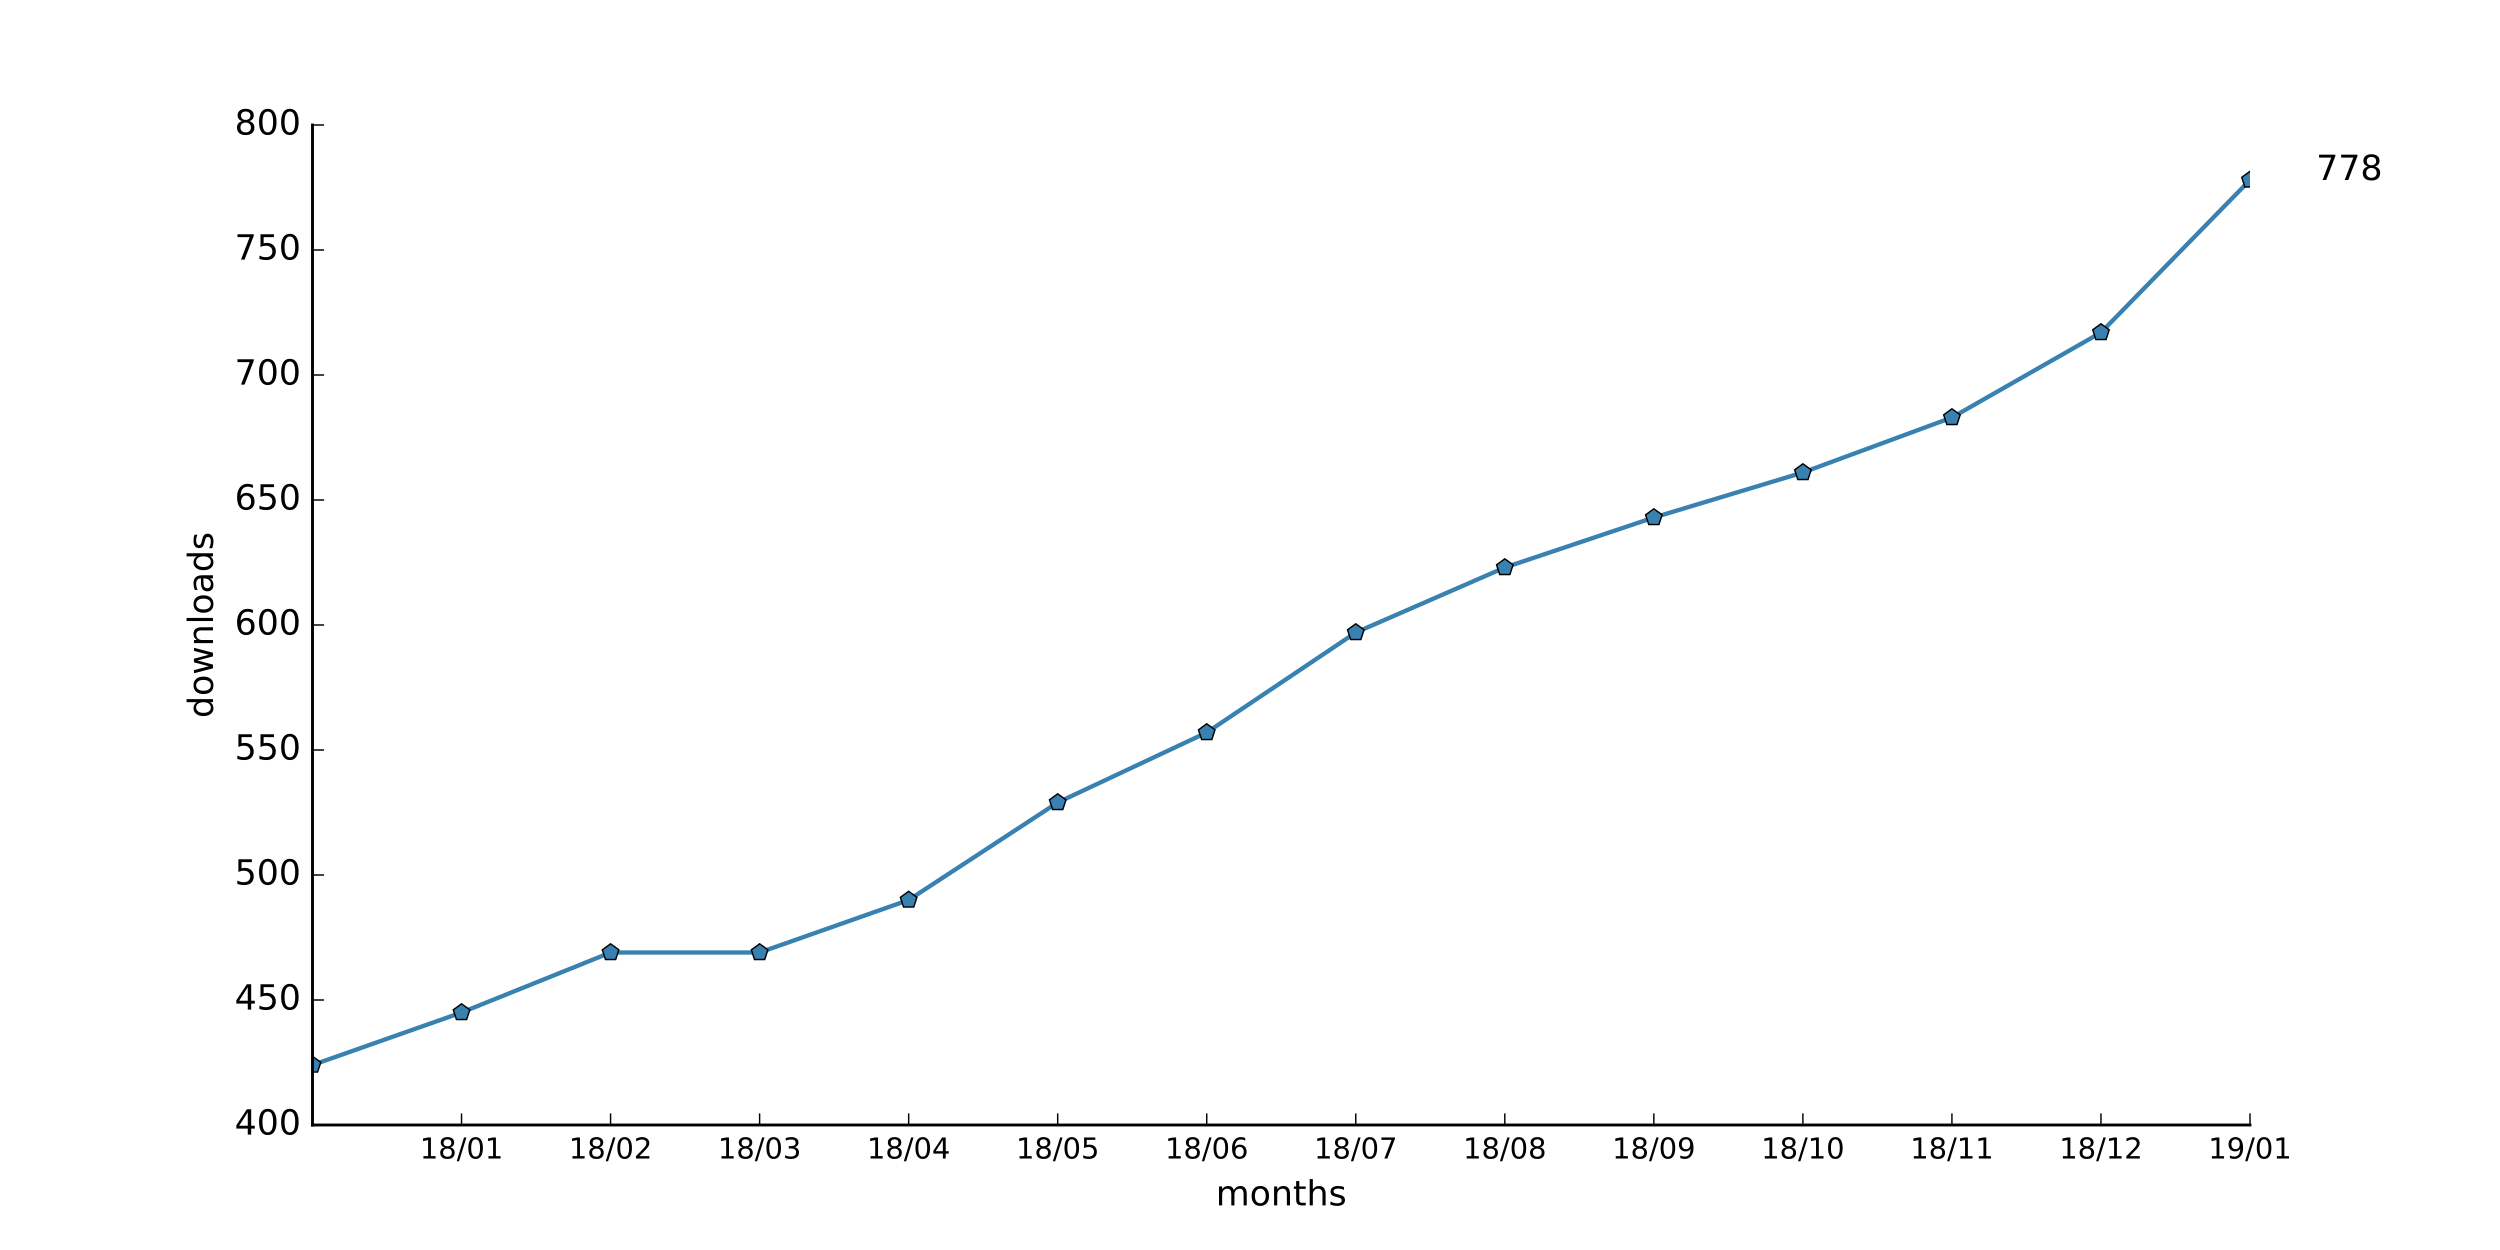
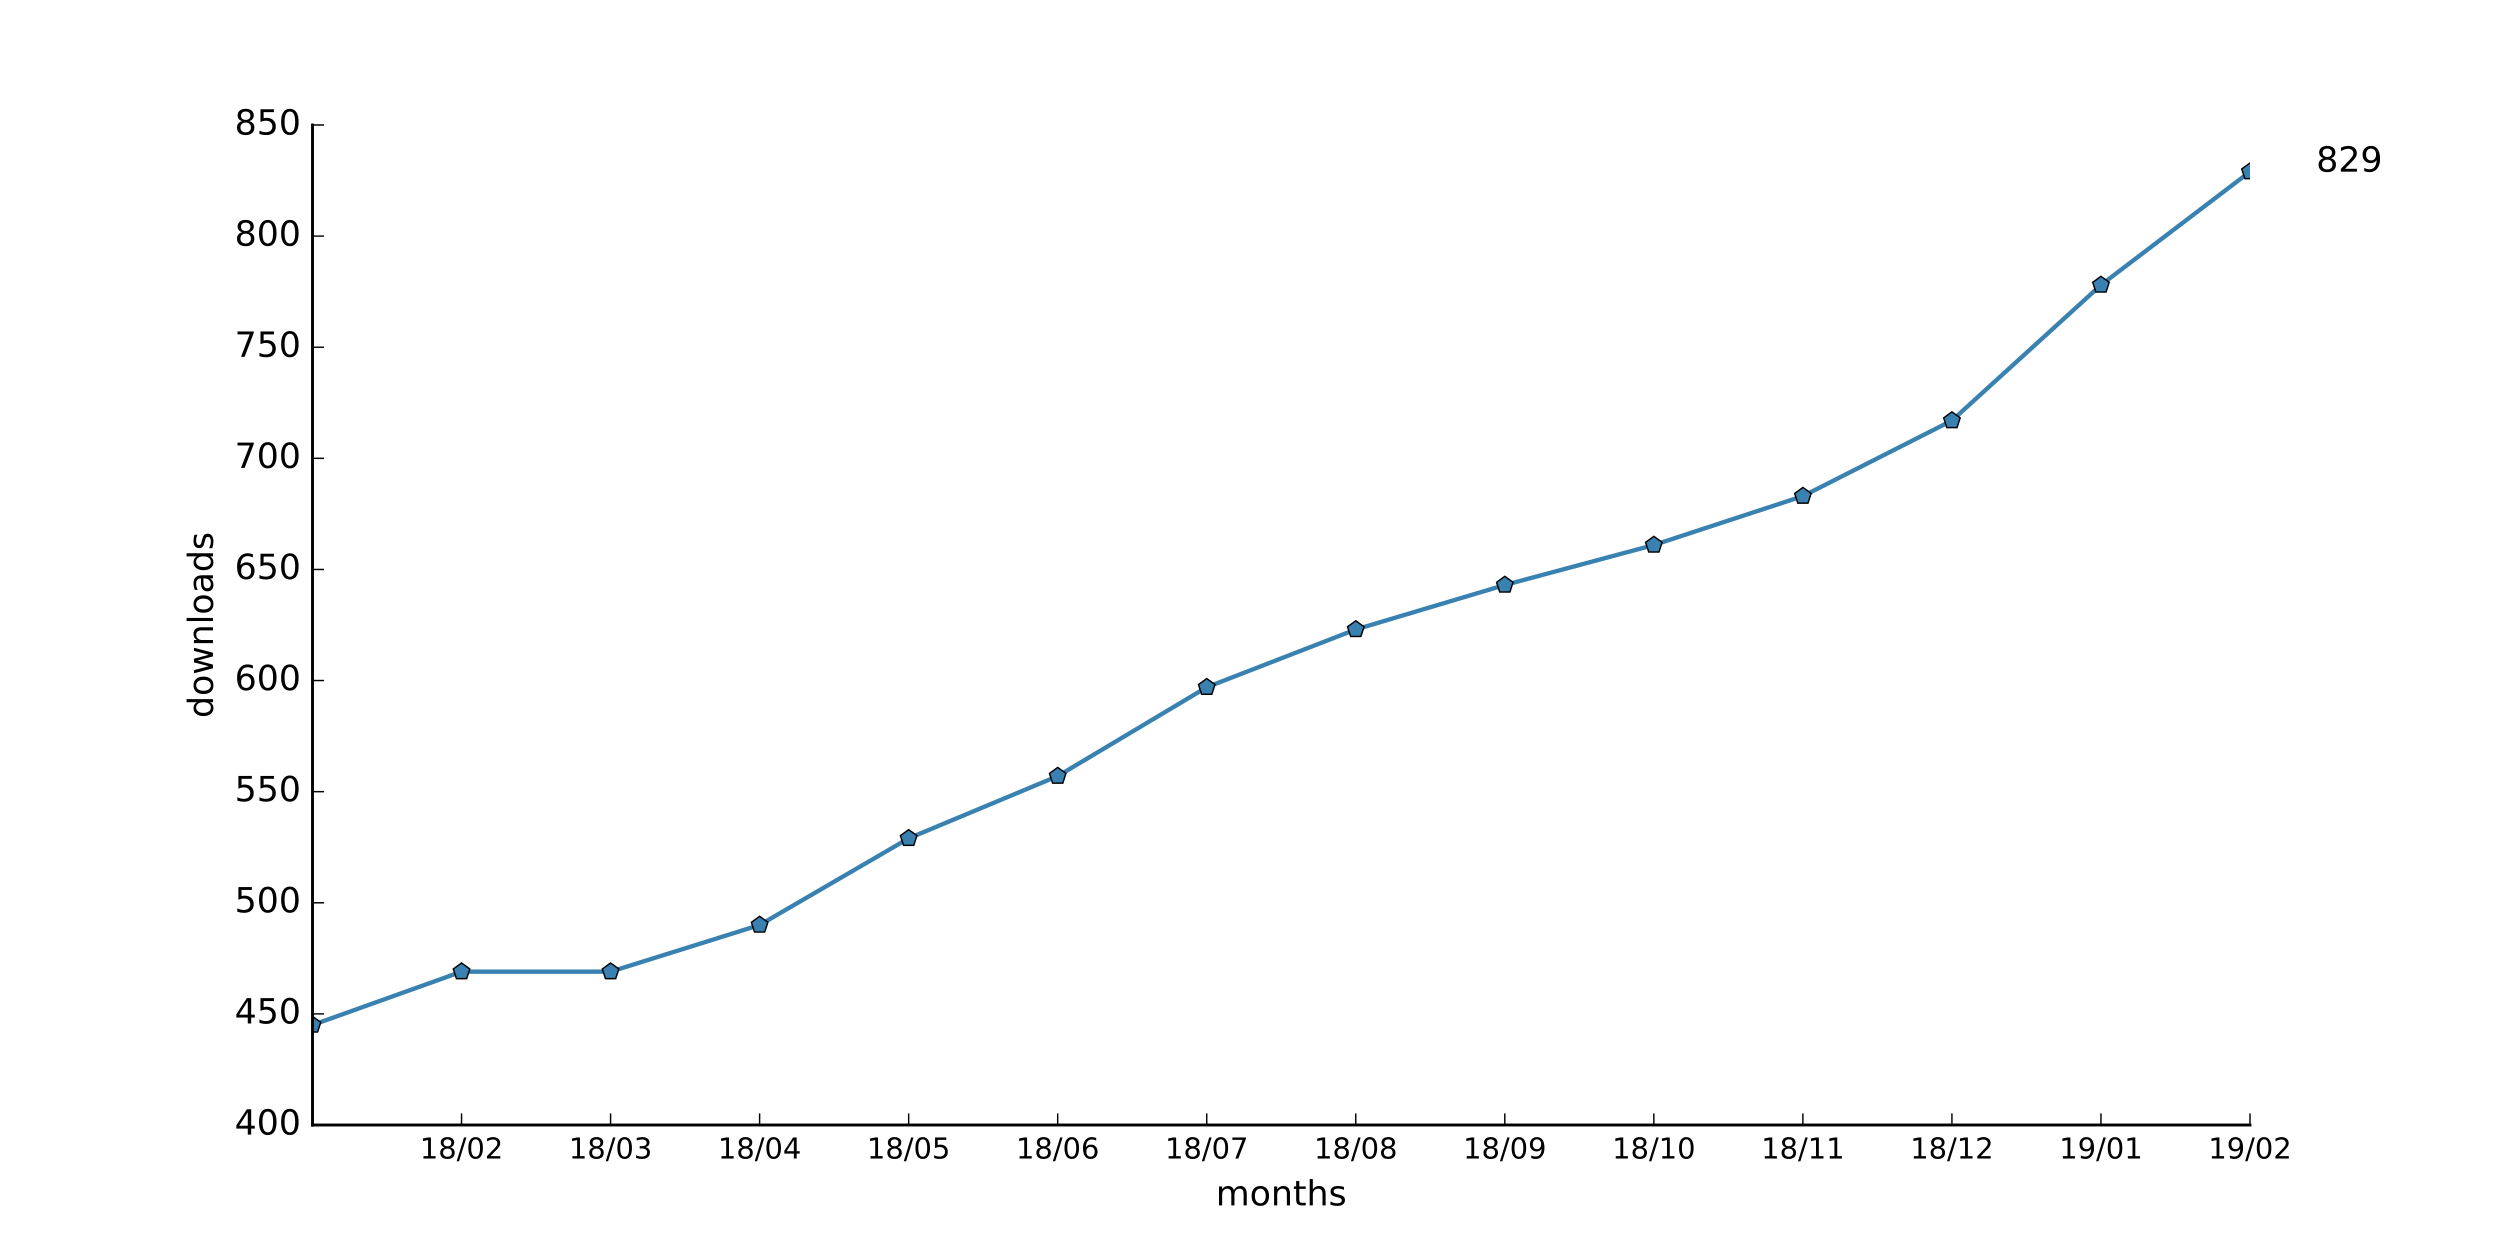
<svg xmlns="http://www.w3.org/2000/svg" xmlns:xlink="http://www.w3.org/1999/xlink" height="432pt" version="1.1" viewBox="0 0 864 432" width="864pt">
  <defs>
    <style type="text/css">
*{stroke-linecap:butt;stroke-linejoin:round;stroke-miterlimit:100000;}
  </style>
  </defs>
  <g id="figure_1">
    <g id="patch_1">
      <path d="M 0 432  L 864 432  L 864 0  L 0 0  z " style="fill:#ffffff;" />
    </g>
    <g id="axes_1">
      <g id="patch_2">
        <path d="M 108 388.8  L 777.6 388.8  L 777.6 43.2  L 108 43.2  z " style="fill:#ffffff;" />
      </g>
      <g id="line2d_1">
-         <path clip-path="url(#p1961716cb7)" d="M 108 368.064  L 159.508 349.92  L 211.015 329.184  L 262.523 329.184  L 314.031 311.04  L 365.538 277.344  L 417.046 253.152  L 468.554 218.592  L 520.062 196.128  L 571.569 178.848  L 623.077 163.296  L 674.585 144.288  L 726.092 114.912  L 777.6 62.208  " style="fill:none;stroke:#3881b1;stroke-linecap:square;stroke-width:1.5;" />
+         <path clip-path="url(#pa2496aa743)" d="M 108 354.24  L 159.508 335.808  L 211.015 335.808  L 262.523 319.68  L 314.031 289.728  L 365.538 268.224  L 417.046 237.504  L 468.554 217.536  L 520.062 202.176  L 571.569 188.352  L 623.077 171.456  L 674.585 145.344  L 726.092 98.496  L 777.6 59.328  " style="fill:none;stroke:#3881b1;stroke-linecap:square;stroke-width:1.5;" />
      </g>
      <g id="line2d_2">
        <defs>
-           <path d="M 0 -3  L -2.853 -0.927  L -1.763 2.427  L 1.763 2.427  L 2.853 -0.927  z " id="mf147f7d9e9" style="stroke:#000000;stroke-linejoin:miter;stroke-width:0.5;" />
+           <path d="M 0 -3  L -2.853 -0.927  L -1.763 2.427  L 1.763 2.427  L 2.853 -0.927  z " id="mbfb09a2b3f" style="stroke:#000000;stroke-linejoin:miter;stroke-width:0.5;" />
        </defs>
-         <g clip-path="url(#p1961716cb7)">
-           <use style="fill:#3881b1;stroke:#000000;stroke-linejoin:miter;stroke-width:0.5;" x="108.0" xlink:href="#mf147f7d9e9" y="368.064" />
-           <use style="fill:#3881b1;stroke:#000000;stroke-linejoin:miter;stroke-width:0.5;" x="159.508" xlink:href="#mf147f7d9e9" y="349.92" />
-           <use style="fill:#3881b1;stroke:#000000;stroke-linejoin:miter;stroke-width:0.5;" x="211.015" xlink:href="#mf147f7d9e9" y="329.184" />
-           <use style="fill:#3881b1;stroke:#000000;stroke-linejoin:miter;stroke-width:0.5;" x="262.523" xlink:href="#mf147f7d9e9" y="329.184" />
-           <use style="fill:#3881b1;stroke:#000000;stroke-linejoin:miter;stroke-width:0.5;" x="314.031" xlink:href="#mf147f7d9e9" y="311.04" />
-           <use style="fill:#3881b1;stroke:#000000;stroke-linejoin:miter;stroke-width:0.5;" x="365.538" xlink:href="#mf147f7d9e9" y="277.344" />
-           <use style="fill:#3881b1;stroke:#000000;stroke-linejoin:miter;stroke-width:0.5;" x="417.046" xlink:href="#mf147f7d9e9" y="253.152" />
-           <use style="fill:#3881b1;stroke:#000000;stroke-linejoin:miter;stroke-width:0.5;" x="468.554" xlink:href="#mf147f7d9e9" y="218.592" />
-           <use style="fill:#3881b1;stroke:#000000;stroke-linejoin:miter;stroke-width:0.5;" x="520.062" xlink:href="#mf147f7d9e9" y="196.128" />
-           <use style="fill:#3881b1;stroke:#000000;stroke-linejoin:miter;stroke-width:0.5;" x="571.569" xlink:href="#mf147f7d9e9" y="178.848" />
-           <use style="fill:#3881b1;stroke:#000000;stroke-linejoin:miter;stroke-width:0.5;" x="623.077" xlink:href="#mf147f7d9e9" y="163.296" />
-           <use style="fill:#3881b1;stroke:#000000;stroke-linejoin:miter;stroke-width:0.5;" x="674.585" xlink:href="#mf147f7d9e9" y="144.288" />
-           <use style="fill:#3881b1;stroke:#000000;stroke-linejoin:miter;stroke-width:0.5;" x="726.092" xlink:href="#mf147f7d9e9" y="114.912" />
-           <use style="fill:#3881b1;stroke:#000000;stroke-linejoin:miter;stroke-width:0.5;" x="777.6" xlink:href="#mf147f7d9e9" y="62.208" />
+         <g clip-path="url(#pa2496aa743)">
+           <use style="fill:#3881b1;stroke:#000000;stroke-linejoin:miter;stroke-width:0.5;" x="108.0" xlink:href="#mbfb09a2b3f" y="354.24" />
+           <use style="fill:#3881b1;stroke:#000000;stroke-linejoin:miter;stroke-width:0.5;" x="159.508" xlink:href="#mbfb09a2b3f" y="335.808" />
+           <use style="fill:#3881b1;stroke:#000000;stroke-linejoin:miter;stroke-width:0.5;" x="211.015" xlink:href="#mbfb09a2b3f" y="335.808" />
+           <use style="fill:#3881b1;stroke:#000000;stroke-linejoin:miter;stroke-width:0.5;" x="262.523" xlink:href="#mbfb09a2b3f" y="319.68" />
+           <use style="fill:#3881b1;stroke:#000000;stroke-linejoin:miter;stroke-width:0.5;" x="314.031" xlink:href="#mbfb09a2b3f" y="289.728" />
+           <use style="fill:#3881b1;stroke:#000000;stroke-linejoin:miter;stroke-width:0.5;" x="365.538" xlink:href="#mbfb09a2b3f" y="268.224" />
+           <use style="fill:#3881b1;stroke:#000000;stroke-linejoin:miter;stroke-width:0.5;" x="417.046" xlink:href="#mbfb09a2b3f" y="237.504" />
+           <use style="fill:#3881b1;stroke:#000000;stroke-linejoin:miter;stroke-width:0.5;" x="468.554" xlink:href="#mbfb09a2b3f" y="217.536" />
+           <use style="fill:#3881b1;stroke:#000000;stroke-linejoin:miter;stroke-width:0.5;" x="520.062" xlink:href="#mbfb09a2b3f" y="202.176" />
+           <use style="fill:#3881b1;stroke:#000000;stroke-linejoin:miter;stroke-width:0.5;" x="571.569" xlink:href="#mbfb09a2b3f" y="188.352" />
+           <use style="fill:#3881b1;stroke:#000000;stroke-linejoin:miter;stroke-width:0.5;" x="623.077" xlink:href="#mbfb09a2b3f" y="171.456" />
+           <use style="fill:#3881b1;stroke:#000000;stroke-linejoin:miter;stroke-width:0.5;" x="674.585" xlink:href="#mbfb09a2b3f" y="145.344" />
+           <use style="fill:#3881b1;stroke:#000000;stroke-linejoin:miter;stroke-width:0.5;" x="726.092" xlink:href="#mbfb09a2b3f" y="98.496" />
+           <use style="fill:#3881b1;stroke:#000000;stroke-linejoin:miter;stroke-width:0.5;" x="777.6" xlink:href="#mbfb09a2b3f" y="59.328" />
        </g>
      </g>
      <g id="patch_3">
        <path d="M 108 388.8  L 777.6 388.8  " style="fill:none;stroke:#000000;stroke-linecap:square;stroke-linejoin:miter;" />
      </g>
      <g id="patch_4">
        <path d="M 108 388.8  L 108 43.2  " style="fill:none;stroke:#000000;stroke-linecap:square;stroke-linejoin:miter;" />
      </g>
      <g id="matplotlib.axis_1">
        <g id="xtick_1">
          <g id="line2d_3">
            <defs>
-               <path d="M 0 0  L 0 -4  " id="mc15451917d" style="stroke:#000000;stroke-width:0.5;" />
-             </defs>
-             <g>
-               <use style="stroke:#000000;stroke-width:0.5;" x="159.508" xlink:href="#mc15451917d" y="388.8" />
+               <path d="M 0 0  L 0 -4  " id="m8240fe6b4b" style="stroke:#000000;stroke-width:0.5;" />
+             </defs>
+             <g>
+               <use style="stroke:#000000;stroke-width:0.5;" x="159.508" xlink:href="#m8240fe6b4b" y="388.8" />
            </g>
          </g>
          <g id="text_1">
            <defs>
+               <path d="M 19.188 8.297  L 53.609 8.297  L 53.609 0  L 7.328 0  L 7.328 8.297  Q 12.938 14.109 22.625 23.891  Q 32.328 33.688 34.812 36.531  Q 39.547 41.844 41.422 45.531  Q 43.312 49.219 43.312 52.781  Q 43.312 58.594 39.234 62.25  Q 35.156 65.922 28.609 65.922  Q 23.969 65.922 18.812 64.312  Q 13.672 62.703 7.812 59.422  L 7.812 69.391  Q 13.766 71.781 18.938 73  Q 24.125 74.219 28.422 74.219  Q 39.75 74.219 46.484 68.547  Q 53.219 62.891 53.219 53.422  Q 53.219 48.922 51.531 44.891  Q 49.859 40.875 45.406 35.406  Q 44.188 33.984 37.641 27.219  Q 31.109 20.453 19.188 8.297  " id="BitstreamVeraSans-Roman-32" />
              <path d="M 31.781 34.625  Q 24.75 34.625 20.719 30.859  Q 16.703 27.094 16.703 20.516  Q 16.703 13.922 20.719 10.156  Q 24.75 6.391 31.781 6.391  Q 38.812 6.391 42.859 10.172  Q 46.922 13.969 46.922 20.516  Q 46.922 27.094 42.891 30.859  Q 38.875 34.625 31.781 34.625  M 21.922 38.812  Q 15.578 40.375 12.031 44.719  Q 8.5 49.078 8.5 55.328  Q 8.5 64.062 14.719 69.141  Q 20.953 74.219 31.781 74.219  Q 42.672 74.219 48.875 69.141  Q 55.078 64.062 55.078 55.328  Q 55.078 49.078 51.531 44.719  Q 48 40.375 41.703 38.812  Q 48.828 37.156 52.797 32.312  Q 56.781 27.484 56.781 20.516  Q 56.781 9.906 50.312 4.234  Q 43.844 -1.422 31.781 -1.422  Q 19.734 -1.422 13.25 4.234  Q 6.781 9.906 6.781 20.516  Q 6.781 27.484 10.781 32.312  Q 14.797 37.156 21.922 38.812  M 18.312 54.391  Q 18.312 48.734 21.844 45.562  Q 25.391 42.391 31.781 42.391  Q 38.141 42.391 41.719 45.562  Q 45.312 48.734 45.312 54.391  Q 45.312 60.062 41.719 63.234  Q 38.141 66.406 31.781 66.406  Q 25.391 66.406 21.844 63.234  Q 18.312 60.062 18.312 54.391  " id="BitstreamVeraSans-Roman-38" />
              <path d="M 12.406 8.297  L 28.516 8.297  L 28.516 63.922  L 10.984 60.406  L 10.984 69.391  L 28.422 72.906  L 38.281 72.906  L 38.281 8.297  L 54.391 8.297  L 54.391 0  L 12.406 0  z " id="BitstreamVeraSans-Roman-31" />
              <path d="M 31.781 66.406  Q 24.172 66.406 20.328 58.906  Q 16.5 51.422 16.5 36.375  Q 16.5 21.391 20.328 13.891  Q 24.172 6.391 31.781 6.391  Q 39.453 6.391 43.281 13.891  Q 47.125 21.391 47.125 36.375  Q 47.125 51.422 43.281 58.906  Q 39.453 66.406 31.781 66.406  M 31.781 74.219  Q 44.047 74.219 50.516 64.516  Q 56.984 54.828 56.984 36.375  Q 56.984 17.969 50.516 8.266  Q 44.047 -1.422 31.781 -1.422  Q 19.531 -1.422 13.062 8.266  Q 6.594 17.969 6.594 36.375  Q 6.594 54.828 13.062 64.516  Q 19.531 74.219 31.781 74.219  " id="BitstreamVeraSans-Roman-30" />
              <path d="M 25.391 72.906  L 33.688 72.906  L 8.297 -9.281  L 0 -9.281  z " id="BitstreamVeraSans-Roman-2f" />
            </defs>
            <g transform="translate(145.0983 400.3984)scale(0.1 -0.1)">
              <use xlink:href="#BitstreamVeraSans-Roman-31" />
              <use x="63.623" xlink:href="#BitstreamVeraSans-Roman-38" />
              <use x="127.246" xlink:href="#BitstreamVeraSans-Roman-2f" />
              <use x="160.938" xlink:href="#BitstreamVeraSans-Roman-30" />
-               <use x="224.561" xlink:href="#BitstreamVeraSans-Roman-31" />
+               <use x="224.561" xlink:href="#BitstreamVeraSans-Roman-32" />
            </g>
          </g>
        </g>
        <g id="xtick_2">
          <g id="line2d_4">
            <g>
-               <use style="stroke:#000000;stroke-width:0.5;" x="211.015" xlink:href="#mc15451917d" y="388.8" />
+               <use style="stroke:#000000;stroke-width:0.5;" x="211.015" xlink:href="#m8240fe6b4b" y="388.8" />
            </g>
          </g>
          <g id="text_2">
            <defs>
-               <path d="M 19.188 8.297  L 53.609 8.297  L 53.609 0  L 7.328 0  L 7.328 8.297  Q 12.938 14.109 22.625 23.891  Q 32.328 33.688 34.812 36.531  Q 39.547 41.844 41.422 45.531  Q 43.312 49.219 43.312 52.781  Q 43.312 58.594 39.234 62.25  Q 35.156 65.922 28.609 65.922  Q 23.969 65.922 18.812 64.312  Q 13.672 62.703 7.812 59.422  L 7.812 69.391  Q 13.766 71.781 18.938 73  Q 24.125 74.219 28.422 74.219  Q 39.75 74.219 46.484 68.547  Q 53.219 62.891 53.219 53.422  Q 53.219 48.922 51.531 44.891  Q 49.859 40.875 45.406 35.406  Q 44.188 33.984 37.641 27.219  Q 31.109 20.453 19.188 8.297  " id="BitstreamVeraSans-Roman-32" />
+               <path d="M 40.578 39.312  Q 47.656 37.797 51.625 33  Q 55.609 28.219 55.609 21.188  Q 55.609 10.406 48.188 4.484  Q 40.766 -1.422 27.094 -1.422  Q 22.516 -1.422 17.656 -0.516  Q 12.797 0.391 7.625 2.203  L 7.625 11.719  Q 11.719 9.328 16.594 8.109  Q 21.484 6.891 26.812 6.891  Q 36.078 6.891 40.938 10.547  Q 45.797 14.203 45.797 21.188  Q 45.797 27.641 41.281 31.266  Q 36.766 34.906 28.719 34.906  L 20.219 34.906  L 20.219 43.016  L 29.109 43.016  Q 36.375 43.016 40.234 45.922  Q 44.094 48.828 44.094 54.297  Q 44.094 59.906 40.109 62.906  Q 36.141 65.922 28.719 65.922  Q 24.656 65.922 20.016 65.031  Q 15.375 64.156 9.812 62.312  L 9.812 71.094  Q 15.438 72.656 20.344 73.438  Q 25.25 74.219 29.594 74.219  Q 40.828 74.219 47.359 69.109  Q 53.906 64.016 53.906 55.328  Q 53.906 49.266 50.438 45.094  Q 46.969 40.922 40.578 39.312  " id="BitstreamVeraSans-Roman-33" />
            </defs>
            <g transform="translate(196.606 400.3984)scale(0.1 -0.1)">
              <use xlink:href="#BitstreamVeraSans-Roman-31" />
              <use x="63.623" xlink:href="#BitstreamVeraSans-Roman-38" />
              <use x="127.246" xlink:href="#BitstreamVeraSans-Roman-2f" />
              <use x="160.938" xlink:href="#BitstreamVeraSans-Roman-30" />
-               <use x="224.561" xlink:href="#BitstreamVeraSans-Roman-32" />
+               <use x="224.561" xlink:href="#BitstreamVeraSans-Roman-33" />
            </g>
          </g>
        </g>
        <g id="xtick_3">
          <g id="line2d_5">
            <g>
-               <use style="stroke:#000000;stroke-width:0.5;" x="262.523" xlink:href="#mc15451917d" y="388.8" />
+               <use style="stroke:#000000;stroke-width:0.5;" x="262.523" xlink:href="#m8240fe6b4b" y="388.8" />
            </g>
          </g>
          <g id="text_3">
            <defs>
-               <path d="M 40.578 39.312  Q 47.656 37.797 51.625 33  Q 55.609 28.219 55.609 21.188  Q 55.609 10.406 48.188 4.484  Q 40.766 -1.422 27.094 -1.422  Q 22.516 -1.422 17.656 -0.516  Q 12.797 0.391 7.625 2.203  L 7.625 11.719  Q 11.719 9.328 16.594 8.109  Q 21.484 6.891 26.812 6.891  Q 36.078 6.891 40.938 10.547  Q 45.797 14.203 45.797 21.188  Q 45.797 27.641 41.281 31.266  Q 36.766 34.906 28.719 34.906  L 20.219 34.906  L 20.219 43.016  L 29.109 43.016  Q 36.375 43.016 40.234 45.922  Q 44.094 48.828 44.094 54.297  Q 44.094 59.906 40.109 62.906  Q 36.141 65.922 28.719 65.922  Q 24.656 65.922 20.016 65.031  Q 15.375 64.156 9.812 62.312  L 9.812 71.094  Q 15.438 72.656 20.344 73.438  Q 25.25 74.219 29.594 74.219  Q 40.828 74.219 47.359 69.109  Q 53.906 64.016 53.906 55.328  Q 53.906 49.266 50.438 45.094  Q 46.969 40.922 40.578 39.312  " id="BitstreamVeraSans-Roman-33" />
+               <path d="M 37.797 64.312  L 12.891 25.391  L 37.797 25.391  z M 35.203 72.906  L 47.609 72.906  L 47.609 25.391  L 58.016 25.391  L 58.016 17.188  L 47.609 17.188  L 47.609 0  L 37.797 0  L 37.797 17.188  L 4.891 17.188  L 4.891 26.703  z " id="BitstreamVeraSans-Roman-34" />
            </defs>
            <g transform="translate(248.1137 400.3984)scale(0.1 -0.1)">
              <use xlink:href="#BitstreamVeraSans-Roman-31" />
              <use x="63.623" xlink:href="#BitstreamVeraSans-Roman-38" />
              <use x="127.246" xlink:href="#BitstreamVeraSans-Roman-2f" />
              <use x="160.938" xlink:href="#BitstreamVeraSans-Roman-30" />
-               <use x="224.561" xlink:href="#BitstreamVeraSans-Roman-33" />
+               <use x="224.561" xlink:href="#BitstreamVeraSans-Roman-34" />
            </g>
          </g>
        </g>
        <g id="xtick_4">
          <g id="line2d_6">
            <g>
-               <use style="stroke:#000000;stroke-width:0.5;" x="314.031" xlink:href="#mc15451917d" y="388.8" />
+               <use style="stroke:#000000;stroke-width:0.5;" x="314.031" xlink:href="#m8240fe6b4b" y="388.8" />
            </g>
          </g>
          <g id="text_4">
            <defs>
-               <path d="M 37.797 64.312  L 12.891 25.391  L 37.797 25.391  z M 35.203 72.906  L 47.609 72.906  L 47.609 25.391  L 58.016 25.391  L 58.016 17.188  L 47.609 17.188  L 47.609 0  L 37.797 0  L 37.797 17.188  L 4.891 17.188  L 4.891 26.703  z " id="BitstreamVeraSans-Roman-34" />
+               <path d="M 10.797 72.906  L 49.516 72.906  L 49.516 64.594  L 19.828 64.594  L 19.828 46.734  Q 21.969 47.469 24.109 47.828  Q 26.266 48.188 28.422 48.188  Q 40.625 48.188 47.75 41.5  Q 54.891 34.812 54.891 23.391  Q 54.891 11.625 47.562 5.094  Q 40.234 -1.422 26.906 -1.422  Q 22.312 -1.422 17.547 -0.641  Q 12.797 0.141 7.719 1.703  L 7.719 11.625  Q 12.109 9.234 16.797 8.062  Q 21.484 6.891 26.703 6.891  Q 35.156 6.891 40.078 11.328  Q 45.016 15.766 45.016 23.391  Q 45.016 31 40.078 35.438  Q 35.156 39.891 26.703 39.891  Q 22.75 39.891 18.812 39.016  Q 14.891 38.141 10.797 36.281  z " id="BitstreamVeraSans-Roman-35" />
            </defs>
            <g transform="translate(299.6214 400.3984)scale(0.1 -0.1)">
              <use xlink:href="#BitstreamVeraSans-Roman-31" />
              <use x="63.623" xlink:href="#BitstreamVeraSans-Roman-38" />
              <use x="127.246" xlink:href="#BitstreamVeraSans-Roman-2f" />
              <use x="160.938" xlink:href="#BitstreamVeraSans-Roman-30" />
-               <use x="224.561" xlink:href="#BitstreamVeraSans-Roman-34" />
+               <use x="224.561" xlink:href="#BitstreamVeraSans-Roman-35" />
            </g>
          </g>
        </g>
        <g id="xtick_5">
          <g id="line2d_7">
            <g>
-               <use style="stroke:#000000;stroke-width:0.5;" x="365.538" xlink:href="#mc15451917d" y="388.8" />
+               <use style="stroke:#000000;stroke-width:0.5;" x="365.538" xlink:href="#m8240fe6b4b" y="388.8" />
            </g>
          </g>
          <g id="text_5">
            <defs>
-               <path d="M 10.797 72.906  L 49.516 72.906  L 49.516 64.594  L 19.828 64.594  L 19.828 46.734  Q 21.969 47.469 24.109 47.828  Q 26.266 48.188 28.422 48.188  Q 40.625 48.188 47.75 41.5  Q 54.891 34.812 54.891 23.391  Q 54.891 11.625 47.562 5.094  Q 40.234 -1.422 26.906 -1.422  Q 22.312 -1.422 17.547 -0.641  Q 12.797 0.141 7.719 1.703  L 7.719 11.625  Q 12.109 9.234 16.797 8.062  Q 21.484 6.891 26.703 6.891  Q 35.156 6.891 40.078 11.328  Q 45.016 15.766 45.016 23.391  Q 45.016 31 40.078 35.438  Q 35.156 39.891 26.703 39.891  Q 22.75 39.891 18.812 39.016  Q 14.891 38.141 10.797 36.281  z " id="BitstreamVeraSans-Roman-35" />
+               <path d="M 33.016 40.375  Q 26.375 40.375 22.484 35.828  Q 18.609 31.297 18.609 23.391  Q 18.609 15.531 22.484 10.953  Q 26.375 6.391 33.016 6.391  Q 39.656 6.391 43.531 10.953  Q 47.406 15.531 47.406 23.391  Q 47.406 31.297 43.531 35.828  Q 39.656 40.375 33.016 40.375  M 52.594 71.297  L 52.594 62.312  Q 48.875 64.062 45.094 64.984  Q 41.312 65.922 37.594 65.922  Q 27.828 65.922 22.672 59.328  Q 17.531 52.734 16.797 39.406  Q 19.672 43.656 24.016 45.922  Q 28.375 48.188 33.594 48.188  Q 44.578 48.188 50.953 41.516  Q 57.328 34.859 57.328 23.391  Q 57.328 12.156 50.688 5.359  Q 44.047 -1.422 33.016 -1.422  Q 20.359 -1.422 13.672 8.266  Q 6.984 17.969 6.984 36.375  Q 6.984 53.656 15.188 63.938  Q 23.391 74.219 37.203 74.219  Q 40.922 74.219 44.703 73.484  Q 48.484 72.75 52.594 71.297  " id="BitstreamVeraSans-Roman-36" />
            </defs>
            <g transform="translate(351.1291 400.3984)scale(0.1 -0.1)">
              <use xlink:href="#BitstreamVeraSans-Roman-31" />
              <use x="63.623" xlink:href="#BitstreamVeraSans-Roman-38" />
              <use x="127.246" xlink:href="#BitstreamVeraSans-Roman-2f" />
              <use x="160.938" xlink:href="#BitstreamVeraSans-Roman-30" />
-               <use x="224.561" xlink:href="#BitstreamVeraSans-Roman-35" />
+               <use x="224.561" xlink:href="#BitstreamVeraSans-Roman-36" />
            </g>
          </g>
        </g>
        <g id="xtick_6">
          <g id="line2d_8">
            <g>
-               <use style="stroke:#000000;stroke-width:0.5;" x="417.046" xlink:href="#mc15451917d" y="388.8" />
+               <use style="stroke:#000000;stroke-width:0.5;" x="417.046" xlink:href="#m8240fe6b4b" y="388.8" />
            </g>
          </g>
          <g id="text_6">
            <defs>
-               <path d="M 33.016 40.375  Q 26.375 40.375 22.484 35.828  Q 18.609 31.297 18.609 23.391  Q 18.609 15.531 22.484 10.953  Q 26.375 6.391 33.016 6.391  Q 39.656 6.391 43.531 10.953  Q 47.406 15.531 47.406 23.391  Q 47.406 31.297 43.531 35.828  Q 39.656 40.375 33.016 40.375  M 52.594 71.297  L 52.594 62.312  Q 48.875 64.062 45.094 64.984  Q 41.312 65.922 37.594 65.922  Q 27.828 65.922 22.672 59.328  Q 17.531 52.734 16.797 39.406  Q 19.672 43.656 24.016 45.922  Q 28.375 48.188 33.594 48.188  Q 44.578 48.188 50.953 41.516  Q 57.328 34.859 57.328 23.391  Q 57.328 12.156 50.688 5.359  Q 44.047 -1.422 33.016 -1.422  Q 20.359 -1.422 13.672 8.266  Q 6.984 17.969 6.984 36.375  Q 6.984 53.656 15.188 63.938  Q 23.391 74.219 37.203 74.219  Q 40.922 74.219 44.703 73.484  Q 48.484 72.75 52.594 71.297  " id="BitstreamVeraSans-Roman-36" />
+               <path d="M 8.203 72.906  L 55.078 72.906  L 55.078 68.703  L 28.609 0  L 18.312 0  L 43.219 64.594  L 8.203 64.594  z " id="BitstreamVeraSans-Roman-37" />
            </defs>
            <g transform="translate(402.6368 400.3984)scale(0.1 -0.1)">
              <use xlink:href="#BitstreamVeraSans-Roman-31" />
              <use x="63.623" xlink:href="#BitstreamVeraSans-Roman-38" />
              <use x="127.246" xlink:href="#BitstreamVeraSans-Roman-2f" />
              <use x="160.938" xlink:href="#BitstreamVeraSans-Roman-30" />
-               <use x="224.561" xlink:href="#BitstreamVeraSans-Roman-36" />
+               <use x="224.561" xlink:href="#BitstreamVeraSans-Roman-37" />
            </g>
          </g>
        </g>
        <g id="xtick_7">
          <g id="line2d_9">
            <g>
-               <use style="stroke:#000000;stroke-width:0.5;" x="468.554" xlink:href="#mc15451917d" y="388.8" />
+               <use style="stroke:#000000;stroke-width:0.5;" x="468.554" xlink:href="#m8240fe6b4b" y="388.8" />
            </g>
          </g>
          <g id="text_7">
-             <defs>
-               <path d="M 8.203 72.906  L 55.078 72.906  L 55.078 68.703  L 28.609 0  L 18.312 0  L 43.219 64.594  L 8.203 64.594  z " id="BitstreamVeraSans-Roman-37" />
-             </defs>
            <g transform="translate(454.1445 400.3984)scale(0.1 -0.1)">
              <use xlink:href="#BitstreamVeraSans-Roman-31" />
              <use x="63.623" xlink:href="#BitstreamVeraSans-Roman-38" />
              <use x="127.246" xlink:href="#BitstreamVeraSans-Roman-2f" />
              <use x="160.938" xlink:href="#BitstreamVeraSans-Roman-30" />
-               <use x="224.561" xlink:href="#BitstreamVeraSans-Roman-37" />
+               <use x="224.561" xlink:href="#BitstreamVeraSans-Roman-38" />
            </g>
          </g>
        </g>
        <g id="xtick_8">
          <g id="line2d_10">
            <g>
-               <use style="stroke:#000000;stroke-width:0.5;" x="520.062" xlink:href="#mc15451917d" y="388.8" />
+               <use style="stroke:#000000;stroke-width:0.5;" x="520.062" xlink:href="#m8240fe6b4b" y="388.8" />
            </g>
          </g>
          <g id="text_8">
+             <defs>
+               <path d="M 10.984 1.516  L 10.984 10.5  Q 14.703 8.734 18.5 7.812  Q 22.312 6.891 25.984 6.891  Q 35.75 6.891 40.891 13.453  Q 46.047 20.016 46.781 33.406  Q 43.953 29.203 39.594 26.953  Q 35.25 24.703 29.984 24.703  Q 19.047 24.703 12.672 31.312  Q 6.297 37.938 6.297 49.422  Q 6.297 60.641 12.938 67.422  Q 19.578 74.219 30.609 74.219  Q 43.266 74.219 49.922 64.516  Q 56.594 54.828 56.594 36.375  Q 56.594 19.141 48.406 8.859  Q 40.234 -1.422 26.422 -1.422  Q 22.703 -1.422 18.891 -0.688  Q 15.094 0.047 10.984 1.516  M 30.609 32.422  Q 37.25 32.422 41.125 36.953  Q 45.016 41.5 45.016 49.422  Q 45.016 57.281 41.125 61.844  Q 37.25 66.406 30.609 66.406  Q 23.969 66.406 20.094 61.844  Q 16.219 57.281 16.219 49.422  Q 16.219 41.5 20.094 36.953  Q 23.969 32.422 30.609 32.422  " id="BitstreamVeraSans-Roman-39" />
+             </defs>
            <g transform="translate(505.6522 400.3984)scale(0.1 -0.1)">
              <use xlink:href="#BitstreamVeraSans-Roman-31" />
              <use x="63.623" xlink:href="#BitstreamVeraSans-Roman-38" />
              <use x="127.246" xlink:href="#BitstreamVeraSans-Roman-2f" />
              <use x="160.938" xlink:href="#BitstreamVeraSans-Roman-30" />
-               <use x="224.561" xlink:href="#BitstreamVeraSans-Roman-38" />
+               <use x="224.561" xlink:href="#BitstreamVeraSans-Roman-39" />
            </g>
          </g>
        </g>
        <g id="xtick_9">
          <g id="line2d_11">
            <g>
-               <use style="stroke:#000000;stroke-width:0.5;" x="571.569" xlink:href="#mc15451917d" y="388.8" />
+               <use style="stroke:#000000;stroke-width:0.5;" x="571.569" xlink:href="#m8240fe6b4b" y="388.8" />
            </g>
          </g>
          <g id="text_9">
-             <defs>
-               <path d="M 10.984 1.516  L 10.984 10.5  Q 14.703 8.734 18.5 7.812  Q 22.312 6.891 25.984 6.891  Q 35.75 6.891 40.891 13.453  Q 46.047 20.016 46.781 33.406  Q 43.953 29.203 39.594 26.953  Q 35.25 24.703 29.984 24.703  Q 19.047 24.703 12.672 31.312  Q 6.297 37.938 6.297 49.422  Q 6.297 60.641 12.938 67.422  Q 19.578 74.219 30.609 74.219  Q 43.266 74.219 49.922 64.516  Q 56.594 54.828 56.594 36.375  Q 56.594 19.141 48.406 8.859  Q 40.234 -1.422 26.422 -1.422  Q 22.703 -1.422 18.891 -0.688  Q 15.094 0.047 10.984 1.516  M 30.609 32.422  Q 37.25 32.422 41.125 36.953  Q 45.016 41.5 45.016 49.422  Q 45.016 57.281 41.125 61.844  Q 37.25 66.406 30.609 66.406  Q 23.969 66.406 20.094 61.844  Q 16.219 57.281 16.219 49.422  Q 16.219 41.5 20.094 36.953  Q 23.969 32.422 30.609 32.422  " id="BitstreamVeraSans-Roman-39" />
-             </defs>
            <g transform="translate(557.1599 400.3984)scale(0.1 -0.1)">
              <use xlink:href="#BitstreamVeraSans-Roman-31" />
              <use x="63.623" xlink:href="#BitstreamVeraSans-Roman-38" />
              <use x="127.246" xlink:href="#BitstreamVeraSans-Roman-2f" />
-               <use x="160.938" xlink:href="#BitstreamVeraSans-Roman-30" />
-               <use x="224.561" xlink:href="#BitstreamVeraSans-Roman-39" />
+               <use x="160.938" xlink:href="#BitstreamVeraSans-Roman-31" />
+               <use x="224.561" xlink:href="#BitstreamVeraSans-Roman-30" />
            </g>
          </g>
        </g>
        <g id="xtick_10">
          <g id="line2d_12">
            <g>
-               <use style="stroke:#000000;stroke-width:0.5;" x="623.077" xlink:href="#mc15451917d" y="388.8" />
+               <use style="stroke:#000000;stroke-width:0.5;" x="623.077" xlink:href="#m8240fe6b4b" y="388.8" />
            </g>
          </g>
          <g id="text_10">
            <g transform="translate(608.6675 400.3984)scale(0.1 -0.1)">
              <use xlink:href="#BitstreamVeraSans-Roman-31" />
              <use x="63.623" xlink:href="#BitstreamVeraSans-Roman-38" />
              <use x="127.246" xlink:href="#BitstreamVeraSans-Roman-2f" />
              <use x="160.938" xlink:href="#BitstreamVeraSans-Roman-31" />
-               <use x="224.561" xlink:href="#BitstreamVeraSans-Roman-30" />
+               <use x="224.561" xlink:href="#BitstreamVeraSans-Roman-31" />
            </g>
          </g>
        </g>
        <g id="xtick_11">
          <g id="line2d_13">
            <g>
-               <use style="stroke:#000000;stroke-width:0.5;" x="674.585" xlink:href="#mc15451917d" y="388.8" />
+               <use style="stroke:#000000;stroke-width:0.5;" x="674.585" xlink:href="#m8240fe6b4b" y="388.8" />
            </g>
          </g>
          <g id="text_11">
            <g transform="translate(660.1752 400.3984)scale(0.1 -0.1)">
              <use xlink:href="#BitstreamVeraSans-Roman-31" />
              <use x="63.623" xlink:href="#BitstreamVeraSans-Roman-38" />
              <use x="127.246" xlink:href="#BitstreamVeraSans-Roman-2f" />
              <use x="160.938" xlink:href="#BitstreamVeraSans-Roman-31" />
-               <use x="224.561" xlink:href="#BitstreamVeraSans-Roman-31" />
+               <use x="224.561" xlink:href="#BitstreamVeraSans-Roman-32" />
            </g>
          </g>
        </g>
        <g id="xtick_12">
          <g id="line2d_14">
            <g>
-               <use style="stroke:#000000;stroke-width:0.5;" x="726.092" xlink:href="#mc15451917d" y="388.8" />
+               <use style="stroke:#000000;stroke-width:0.5;" x="726.092" xlink:href="#m8240fe6b4b" y="388.8" />
            </g>
          </g>
          <g id="text_12">
            <g transform="translate(711.6829 400.3984)scale(0.1 -0.1)">
              <use xlink:href="#BitstreamVeraSans-Roman-31" />
-               <use x="63.623" xlink:href="#BitstreamVeraSans-Roman-38" />
-               <use x="127.246" xlink:href="#BitstreamVeraSans-Roman-2f" />
-               <use x="160.938" xlink:href="#BitstreamVeraSans-Roman-31" />
-               <use x="224.561" xlink:href="#BitstreamVeraSans-Roman-32" />
+               <use x="63.623" xlink:href="#BitstreamVeraSans-Roman-39" />
+               <use x="127.246" xlink:href="#BitstreamVeraSans-Roman-2f" />
+               <use x="160.938" xlink:href="#BitstreamVeraSans-Roman-30" />
+               <use x="224.561" xlink:href="#BitstreamVeraSans-Roman-31" />
            </g>
          </g>
        </g>
        <g id="xtick_13">
          <g id="line2d_15">
            <g>
-               <use style="stroke:#000000;stroke-width:0.5;" x="777.6" xlink:href="#mc15451917d" y="388.8" />
+               <use style="stroke:#000000;stroke-width:0.5;" x="777.6" xlink:href="#m8240fe6b4b" y="388.8" />
            </g>
          </g>
          <g id="text_13">
            <g transform="translate(763.1906 400.3984)scale(0.1 -0.1)">
              <use xlink:href="#BitstreamVeraSans-Roman-31" />
              <use x="63.623" xlink:href="#BitstreamVeraSans-Roman-39" />
              <use x="127.246" xlink:href="#BitstreamVeraSans-Roman-2f" />
              <use x="160.938" xlink:href="#BitstreamVeraSans-Roman-30" />
-               <use x="224.561" xlink:href="#BitstreamVeraSans-Roman-31" />
+               <use x="224.561" xlink:href="#BitstreamVeraSans-Roman-32" />
            </g>
          </g>
        </g>
        <g id="text_14">
          <defs>
            <path d="M 54.891 33.016  L 54.891 0  L 45.906 0  L 45.906 32.719  Q 45.906 40.484 42.875 44.328  Q 39.844 48.188 33.797 48.188  Q 26.516 48.188 22.312 43.547  Q 18.109 38.922 18.109 30.906  L 18.109 0  L 9.078 0  L 9.078 54.688  L 18.109 54.688  L 18.109 46.188  Q 21.344 51.125 25.703 53.562  Q 30.078 56 35.797 56  Q 45.219 56 50.047 50.172  Q 54.891 44.344 54.891 33.016  " id="BitstreamVeraSans-Roman-6e" />
            <path d="M 52 44.188  Q 55.375 50.25 60.062 53.125  Q 64.75 56 71.094 56  Q 79.641 56 84.281 50.016  Q 88.922 44.047 88.922 33.016  L 88.922 0  L 79.891 0  L 79.891 32.719  Q 79.891 40.578 77.094 44.375  Q 74.312 48.188 68.609 48.188  Q 61.625 48.188 57.562 43.547  Q 53.516 38.922 53.516 30.906  L 53.516 0  L 44.484 0  L 44.484 32.719  Q 44.484 40.625 41.703 44.406  Q 38.922 48.188 33.109 48.188  Q 26.219 48.188 22.156 43.531  Q 18.109 38.875 18.109 30.906  L 18.109 0  L 9.078 0  L 9.078 54.688  L 18.109 54.688  L 18.109 46.188  Q 21.188 51.219 25.484 53.609  Q 29.781 56 35.688 56  Q 41.656 56 45.828 52.969  Q 50 49.953 52 44.188  " id="BitstreamVeraSans-Roman-6d" />
            <path d="M 30.609 48.391  Q 23.391 48.391 19.188 42.75  Q 14.984 37.109 14.984 27.297  Q 14.984 17.484 19.156 11.844  Q 23.344 6.203 30.609 6.203  Q 37.797 6.203 41.984 11.859  Q 46.188 17.531 46.188 27.297  Q 46.188 37.016 41.984 42.703  Q 37.797 48.391 30.609 48.391  M 30.609 56  Q 42.328 56 49.016 48.375  Q 55.719 40.766 55.719 27.297  Q 55.719 13.875 49.016 6.219  Q 42.328 -1.422 30.609 -1.422  Q 18.844 -1.422 12.172 6.219  Q 5.516 13.875 5.516 27.297  Q 5.516 40.766 12.172 48.375  Q 18.844 56 30.609 56  " id="BitstreamVeraSans-Roman-6f" />
            <path d="M 54.891 33.016  L 54.891 0  L 45.906 0  L 45.906 32.719  Q 45.906 40.484 42.875 44.328  Q 39.844 48.188 33.797 48.188  Q 26.516 48.188 22.312 43.547  Q 18.109 38.922 18.109 30.906  L 18.109 0  L 9.078 0  L 9.078 75.984  L 18.109 75.984  L 18.109 46.188  Q 21.344 51.125 25.703 53.562  Q 30.078 56 35.797 56  Q 45.219 56 50.047 50.172  Q 54.891 44.344 54.891 33.016  " id="BitstreamVeraSans-Roman-68" />
            <path d="M 18.312 70.219  L 18.312 54.688  L 36.812 54.688  L 36.812 47.703  L 18.312 47.703  L 18.312 18.016  Q 18.312 11.328 20.141 9.422  Q 21.969 7.516 27.594 7.516  L 36.812 7.516  L 36.812 0  L 27.594 0  Q 17.188 0 13.234 3.875  Q 9.281 7.766 9.281 18.016  L 9.281 47.703  L 2.688 47.703  L 2.688 54.688  L 9.281 54.688  L 9.281 70.219  z " id="BitstreamVeraSans-Roman-74" />
            <path d="M 44.281 53.078  L 44.281 44.578  Q 40.484 46.531 36.375 47.5  Q 32.281 48.484 27.875 48.484  Q 21.188 48.484 17.844 46.438  Q 14.5 44.391 14.5 40.281  Q 14.5 37.156 16.891 35.375  Q 19.281 33.594 26.516 31.984  L 29.594 31.297  Q 39.156 29.25 43.188 25.516  Q 47.219 21.781 47.219 15.094  Q 47.219 7.469 41.188 3.016  Q 35.156 -1.422 24.609 -1.422  Q 20.219 -1.422 15.453 -0.562  Q 10.688 0.297 5.422 2  L 5.422 11.281  Q 10.406 8.688 15.234 7.391  Q 20.062 6.109 24.812 6.109  Q 31.156 6.109 34.562 8.281  Q 37.984 10.453 37.984 14.406  Q 37.984 18.062 35.516 20.016  Q 33.062 21.969 24.703 23.781  L 21.578 24.516  Q 13.234 26.266 9.516 29.906  Q 5.812 33.547 5.812 39.891  Q 5.812 47.609 11.281 51.797  Q 16.75 56 26.812 56  Q 31.781 56 36.172 55.266  Q 40.578 54.547 44.281 53.078  " id="BitstreamVeraSans-Roman-73" />
          </defs>
          <g transform="translate(420.2016 416.5962)scale(0.12 -0.12)">
            <use xlink:href="#BitstreamVeraSans-Roman-6d" />
            <use x="97.412" xlink:href="#BitstreamVeraSans-Roman-6f" />
            <use x="158.594" xlink:href="#BitstreamVeraSans-Roman-6e" />
            <use x="221.973" xlink:href="#BitstreamVeraSans-Roman-74" />
            <use x="261.182" xlink:href="#BitstreamVeraSans-Roman-68" />
            <use x="324.561" xlink:href="#BitstreamVeraSans-Roman-73" />
          </g>
        </g>
      </g>
      <g id="matplotlib.axis_2">
        <g id="ytick_1">
          <g id="line2d_16">
            <defs>
-               <path d="M 0 0  L 4 0  " id="m1e7a7b9fa9" style="stroke:#000000;stroke-width:0.5;" />
-             </defs>
-             <g>
-               <use style="stroke:#000000;stroke-width:0.5;" x="108.0" xlink:href="#m1e7a7b9fa9" y="388.8" />
+               <path d="M 0 0  L 4 0  " id="mca9ada53b4" style="stroke:#000000;stroke-width:0.5;" />
+             </defs>
+             <g>
+               <use style="stroke:#000000;stroke-width:0.5;" x="108.0" xlink:href="#mca9ada53b4" y="388.8" />
            </g>
          </g>
          <g id="text_15">
            <g transform="translate(81.095 392.1112)scale(0.12 -0.12)">
              <use xlink:href="#BitstreamVeraSans-Roman-34" />
              <use x="63.623" xlink:href="#BitstreamVeraSans-Roman-30" />
              <use x="127.246" xlink:href="#BitstreamVeraSans-Roman-30" />
            </g>
          </g>
        </g>
        <g id="ytick_2">
          <g id="line2d_17">
            <g>
-               <use style="stroke:#000000;stroke-width:0.5;" x="108.0" xlink:href="#m1e7a7b9fa9" y="345.6" />
+               <use style="stroke:#000000;stroke-width:0.5;" x="108.0" xlink:href="#mca9ada53b4" y="350.4" />
            </g>
          </g>
          <g id="text_16">
-             <g transform="translate(81.095 348.9112)scale(0.12 -0.12)">
+             <g transform="translate(81.095 353.7113)scale(0.12 -0.12)">
              <use xlink:href="#BitstreamVeraSans-Roman-34" />
              <use x="63.623" xlink:href="#BitstreamVeraSans-Roman-35" />
              <use x="127.246" xlink:href="#BitstreamVeraSans-Roman-30" />
            </g>
          </g>
        </g>
        <g id="ytick_3">
          <g id="line2d_18">
            <g>
-               <use style="stroke:#000000;stroke-width:0.5;" x="108.0" xlink:href="#m1e7a7b9fa9" y="302.4" />
+               <use style="stroke:#000000;stroke-width:0.5;" x="108.0" xlink:href="#mca9ada53b4" y="312.0" />
            </g>
          </g>
          <g id="text_17">
-             <g transform="translate(81.095 305.7113)scale(0.12 -0.12)">
+             <g transform="translate(81.095 315.3112)scale(0.12 -0.12)">
              <use xlink:href="#BitstreamVeraSans-Roman-35" />
              <use x="63.623" xlink:href="#BitstreamVeraSans-Roman-30" />
              <use x="127.246" xlink:href="#BitstreamVeraSans-Roman-30" />
            </g>
          </g>
        </g>
        <g id="ytick_4">
          <g id="line2d_19">
            <g>
-               <use style="stroke:#000000;stroke-width:0.5;" x="108.0" xlink:href="#m1e7a7b9fa9" y="259.2" />
+               <use style="stroke:#000000;stroke-width:0.5;" x="108.0" xlink:href="#mca9ada53b4" y="273.6" />
            </g>
          </g>
          <g id="text_18">
-             <g transform="translate(81.095 262.5113)scale(0.12 -0.12)">
+             <g transform="translate(81.095 276.9112)scale(0.12 -0.12)">
              <use xlink:href="#BitstreamVeraSans-Roman-35" />
              <use x="63.623" xlink:href="#BitstreamVeraSans-Roman-35" />
              <use x="127.246" xlink:href="#BitstreamVeraSans-Roman-30" />
            </g>
          </g>
        </g>
        <g id="ytick_5">
          <g id="line2d_20">
            <g>
-               <use style="stroke:#000000;stroke-width:0.5;" x="108.0" xlink:href="#m1e7a7b9fa9" y="216.0" />
+               <use style="stroke:#000000;stroke-width:0.5;" x="108.0" xlink:href="#mca9ada53b4" y="235.2" />
            </g>
          </g>
          <g id="text_19">
-             <g transform="translate(81.095 219.3113)scale(0.12 -0.12)">
+             <g transform="translate(81.095 238.5112)scale(0.12 -0.12)">
              <use xlink:href="#BitstreamVeraSans-Roman-36" />
              <use x="63.623" xlink:href="#BitstreamVeraSans-Roman-30" />
              <use x="127.246" xlink:href="#BitstreamVeraSans-Roman-30" />
            </g>
          </g>
        </g>
        <g id="ytick_6">
          <g id="line2d_21">
            <g>
-               <use style="stroke:#000000;stroke-width:0.5;" x="108.0" xlink:href="#m1e7a7b9fa9" y="172.8" />
+               <use style="stroke:#000000;stroke-width:0.5;" x="108.0" xlink:href="#mca9ada53b4" y="196.8" />
            </g>
          </g>
          <g id="text_20">
-             <g transform="translate(81.095 176.1113)scale(0.12 -0.12)">
+             <g transform="translate(81.095 200.1113)scale(0.12 -0.12)">
              <use xlink:href="#BitstreamVeraSans-Roman-36" />
              <use x="63.623" xlink:href="#BitstreamVeraSans-Roman-35" />
              <use x="127.246" xlink:href="#BitstreamVeraSans-Roman-30" />
            </g>
          </g>
        </g>
        <g id="ytick_7">
          <g id="line2d_22">
            <g>
-               <use style="stroke:#000000;stroke-width:0.5;" x="108.0" xlink:href="#m1e7a7b9fa9" y="129.6" />
+               <use style="stroke:#000000;stroke-width:0.5;" x="108.0" xlink:href="#mca9ada53b4" y="158.4" />
            </g>
          </g>
          <g id="text_21">
-             <g transform="translate(81.095 132.9112)scale(0.12 -0.12)">
+             <g transform="translate(81.095 161.7113)scale(0.12 -0.12)">
              <use xlink:href="#BitstreamVeraSans-Roman-37" />
              <use x="63.623" xlink:href="#BitstreamVeraSans-Roman-30" />
              <use x="127.246" xlink:href="#BitstreamVeraSans-Roman-30" />
            </g>
          </g>
        </g>
        <g id="ytick_8">
          <g id="line2d_23">
            <g>
-               <use style="stroke:#000000;stroke-width:0.5;" x="108.0" xlink:href="#m1e7a7b9fa9" y="86.4" />
+               <use style="stroke:#000000;stroke-width:0.5;" x="108.0" xlink:href="#mca9ada53b4" y="120.0" />
            </g>
          </g>
          <g id="text_22">
-             <g transform="translate(81.095 89.71125)scale(0.12 -0.12)">
+             <g transform="translate(81.095 123.3113)scale(0.12 -0.12)">
              <use xlink:href="#BitstreamVeraSans-Roman-37" />
              <use x="63.623" xlink:href="#BitstreamVeraSans-Roman-35" />
              <use x="127.246" xlink:href="#BitstreamVeraSans-Roman-30" />
            </g>
          </g>
        </g>
        <g id="ytick_9">
          <g id="line2d_24">
            <g>
-               <use style="stroke:#000000;stroke-width:0.5;" x="108.0" xlink:href="#m1e7a7b9fa9" y="43.2" />
+               <use style="stroke:#000000;stroke-width:0.5;" x="108.0" xlink:href="#mca9ada53b4" y="81.6" />
            </g>
          </g>
          <g id="text_23">
+             <g transform="translate(81.095 84.91125)scale(0.12 -0.12)">
+               <use xlink:href="#BitstreamVeraSans-Roman-38" />
+               <use x="63.623" xlink:href="#BitstreamVeraSans-Roman-30" />
+               <use x="127.246" xlink:href="#BitstreamVeraSans-Roman-30" />
+             </g>
+           </g>
+         </g>
+         <g id="ytick_10">
+           <g id="line2d_25">
+             <g>
+               <use style="stroke:#000000;stroke-width:0.5;" x="108.0" xlink:href="#mca9ada53b4" y="43.2" />
+             </g>
+           </g>
+           <g id="text_24">
            <g transform="translate(81.095 46.51125)scale(0.12 -0.12)">
              <use xlink:href="#BitstreamVeraSans-Roman-38" />
-               <use x="63.623" xlink:href="#BitstreamVeraSans-Roman-30" />
-               <use x="127.246" xlink:href="#BitstreamVeraSans-Roman-30" />
-             </g>
-           </g>
-         </g>
-         <g id="text_24">
+               <use x="63.623" xlink:href="#BitstreamVeraSans-Roman-35" />
+               <use x="127.246" xlink:href="#BitstreamVeraSans-Roman-30" />
+             </g>
+           </g>
+         </g>
+         <g id="text_25">
          <defs>
            <path d="M 45.406 46.391  L 45.406 75.984  L 54.391 75.984  L 54.391 0  L 45.406 0  L 45.406 8.203  Q 42.578 3.328 38.25 0.953  Q 33.938 -1.422 27.875 -1.422  Q 17.969 -1.422 11.734 6.484  Q 5.516 14.406 5.516 27.297  Q 5.516 40.188 11.734 48.094  Q 17.969 56 27.875 56  Q 33.938 56 38.25 53.625  Q 42.578 51.266 45.406 46.391  M 14.797 27.297  Q 14.797 17.391 18.875 11.75  Q 22.953 6.109 30.078 6.109  Q 37.203 6.109 41.297 11.75  Q 45.406 17.391 45.406 27.297  Q 45.406 37.203 41.297 42.844  Q 37.203 48.484 30.078 48.484  Q 22.953 48.484 18.875 42.844  Q 14.797 37.203 14.797 27.297  " id="BitstreamVeraSans-Roman-64" />
            <path d="M 34.281 27.484  Q 23.391 27.484 19.188 25  Q 14.984 22.516 14.984 16.5  Q 14.984 11.719 18.141 8.906  Q 21.297 6.109 26.703 6.109  Q 34.188 6.109 38.703 11.406  Q 43.219 16.703 43.219 25.484  L 43.219 27.484  z M 52.203 31.203  L 52.203 0  L 43.219 0  L 43.219 8.297  Q 40.141 3.328 35.547 0.953  Q 30.953 -1.422 24.312 -1.422  Q 15.922 -1.422 10.953 3.297  Q 6 8.016 6 15.922  Q 6 25.141 12.172 29.828  Q 18.359 34.516 30.609 34.516  L 43.219 34.516  L 43.219 35.406  Q 43.219 41.609 39.141 45  Q 35.062 48.391 27.688 48.391  Q 23 48.391 18.547 47.266  Q 14.109 46.141 10.016 43.891  L 10.016 52.203  Q 14.938 54.109 19.578 55.047  Q 24.219 56 28.609 56  Q 40.484 56 46.344 49.844  Q 52.203 43.703 52.203 31.203  " id="BitstreamVeraSans-Roman-61" />
            <path d="M 9.422 75.984  L 18.406 75.984  L 18.406 0  L 9.422 0  z " id="BitstreamVeraSans-Roman-6c" />
            <path d="M 4.203 54.688  L 13.188 54.688  L 24.422 12.016  L 35.594 54.688  L 46.188 54.688  L 57.422 12.016  L 68.609 54.688  L 77.594 54.688  L 63.281 0  L 52.688 0  L 40.922 44.828  L 29.109 0  L 18.5 0  z " id="BitstreamVeraSans-Roman-77" />
          </defs>
          <g transform="translate(73.59937 248.1394)rotate(-90.0)scale(0.12 -0.12)">
            <use xlink:href="#BitstreamVeraSans-Roman-64" />
            <use x="63.477" xlink:href="#BitstreamVeraSans-Roman-6f" />
            <use x="124.658" xlink:href="#BitstreamVeraSans-Roman-77" />
            <use x="206.445" xlink:href="#BitstreamVeraSans-Roman-6e" />
            <use x="269.824" xlink:href="#BitstreamVeraSans-Roman-6c" />
            <use x="297.607" xlink:href="#BitstreamVeraSans-Roman-6f" />
            <use x="358.789" xlink:href="#BitstreamVeraSans-Roman-61" />
            <use x="420.068" xlink:href="#BitstreamVeraSans-Roman-64" />
            <use x="483.545" xlink:href="#BitstreamVeraSans-Roman-73" />
          </g>
        </g>
      </g>
-       <g id="text_25">
+       <g id="text_26">
        <defs>
          <path id="BitstreamVeraSans-Roman-20" />
        </defs>
-         <g transform="translate(777.6 62.208)scale(0.12 -0.12)">
+         <g transform="translate(777.6 59.328)scale(0.12 -0.12)">
          <use xlink:href="#BitstreamVeraSans-Roman-20" />
          <use x="31.787" xlink:href="#BitstreamVeraSans-Roman-20" />
          <use x="63.574" xlink:href="#BitstreamVeraSans-Roman-20" />
          <use x="95.361" xlink:href="#BitstreamVeraSans-Roman-20" />
          <use x="127.148" xlink:href="#BitstreamVeraSans-Roman-20" />
          <use x="158.936" xlink:href="#BitstreamVeraSans-Roman-20" />
-           <use x="190.723" xlink:href="#BitstreamVeraSans-Roman-37" />
-           <use x="254.346" xlink:href="#BitstreamVeraSans-Roman-37" />
-           <use x="317.969" xlink:href="#BitstreamVeraSans-Roman-38" />
+           <use x="190.723" xlink:href="#BitstreamVeraSans-Roman-38" />
+           <use x="254.346" xlink:href="#BitstreamVeraSans-Roman-32" />
+           <use x="317.969" xlink:href="#BitstreamVeraSans-Roman-39" />
        </g>
      </g>
    </g>
  </g>
  <defs>
-     <clipPath id="p1961716cb7">
+     <clipPath id="pa2496aa743">
      <rect height="345.6" width="669.6" x="108.0" y="43.2" />
    </clipPath>
  </defs>
</svg>
